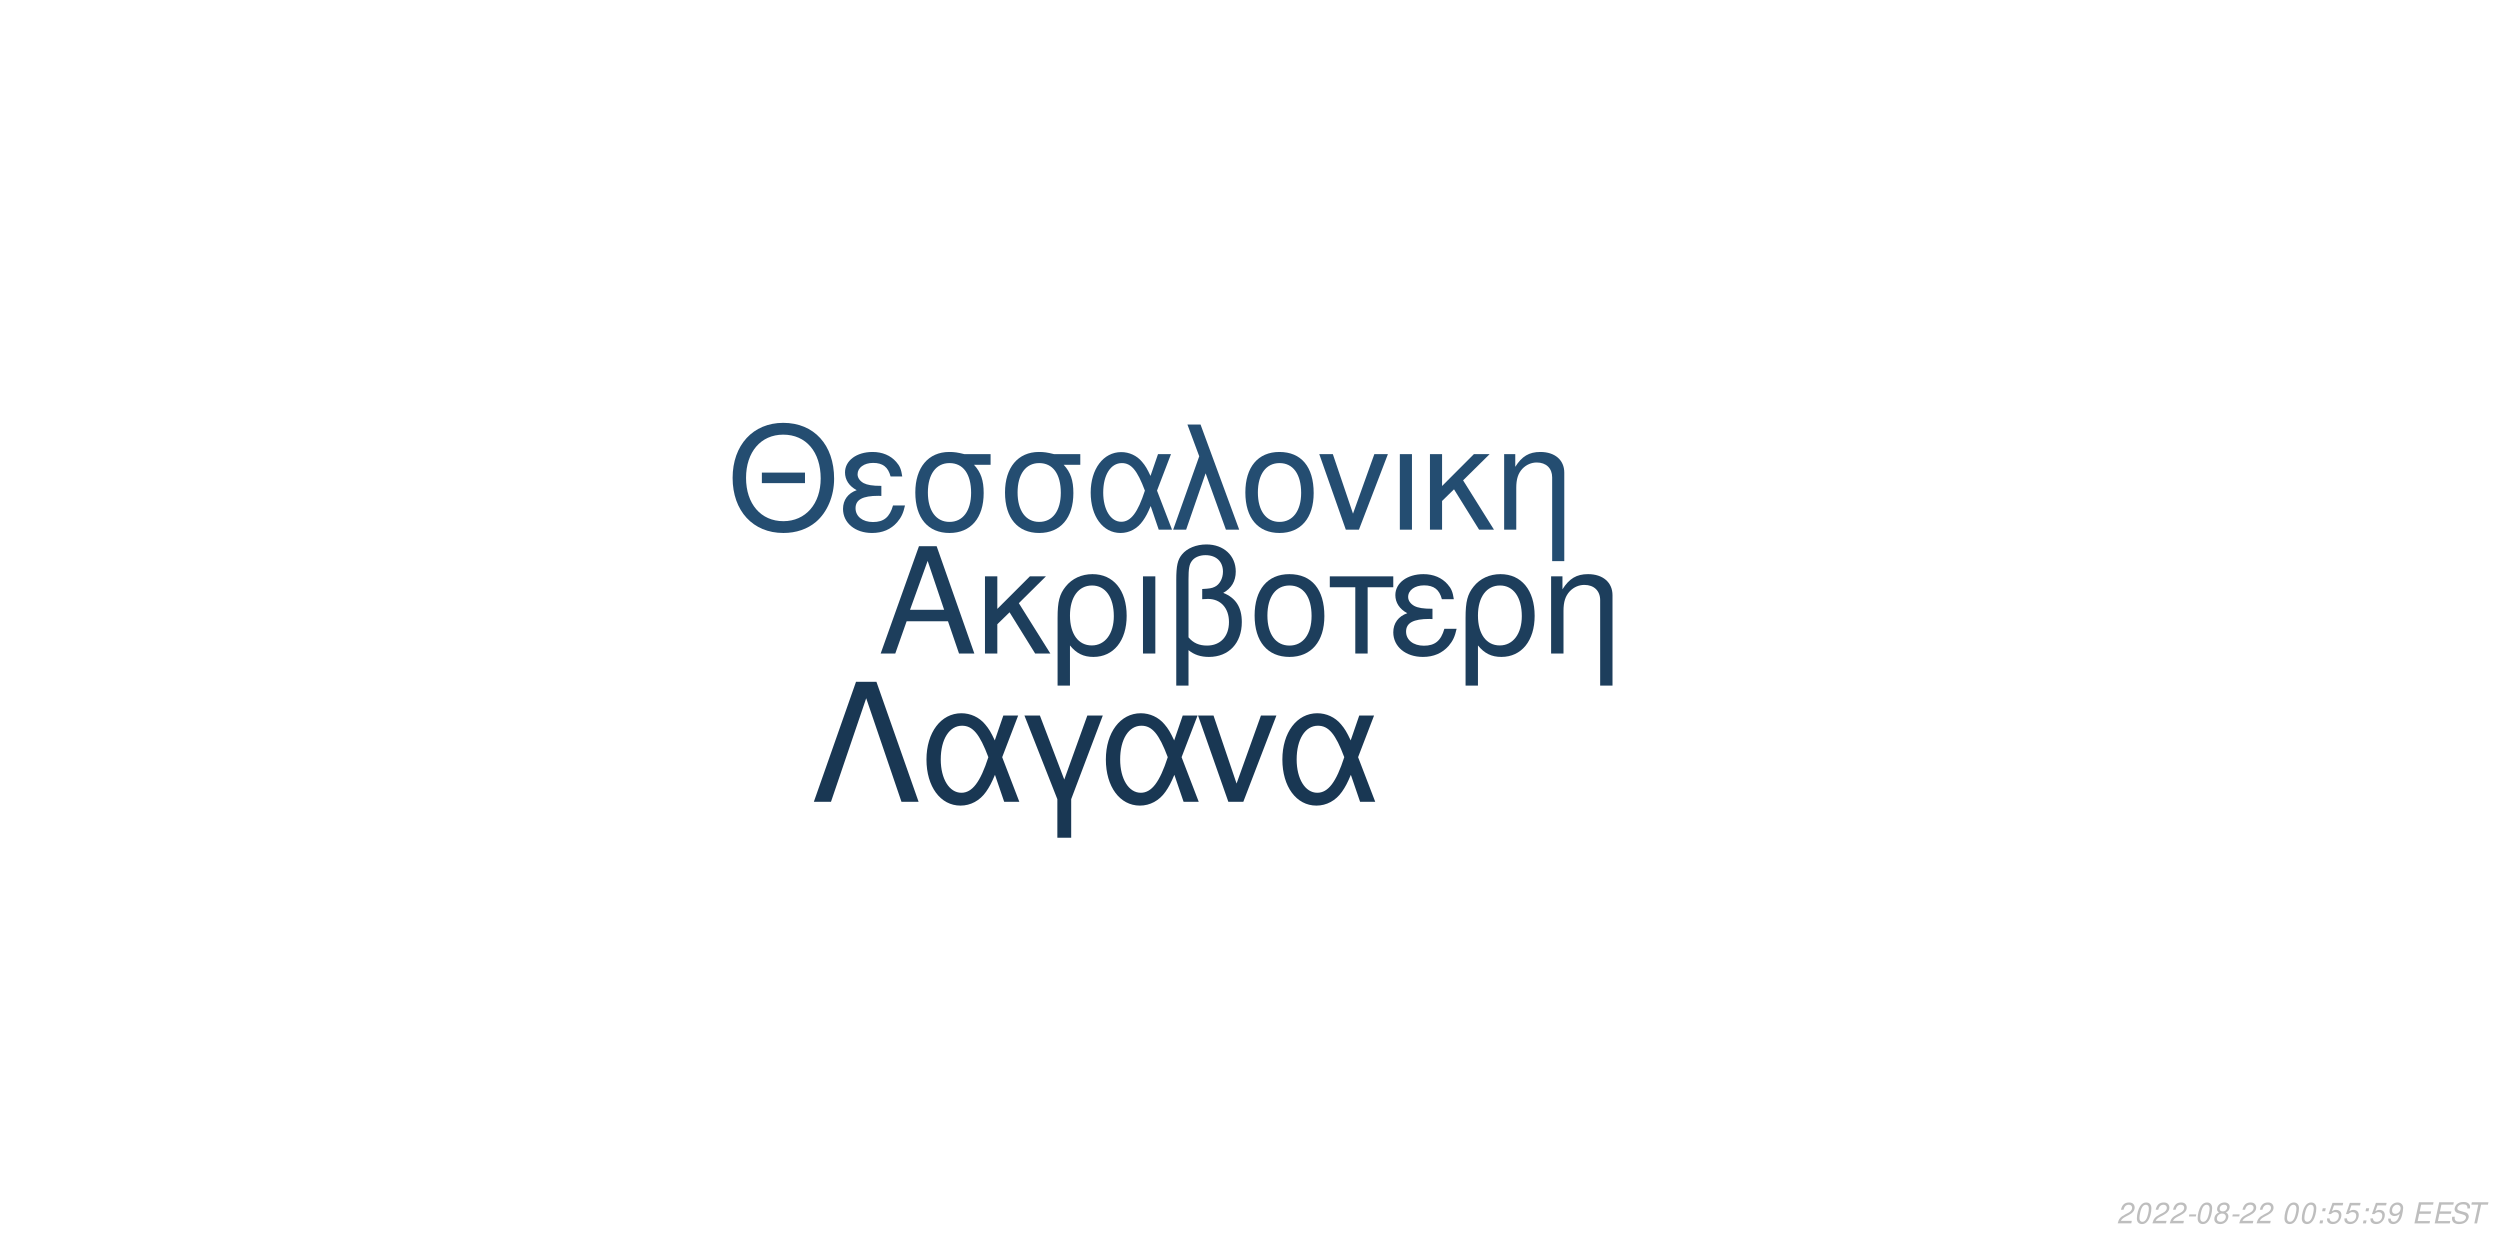
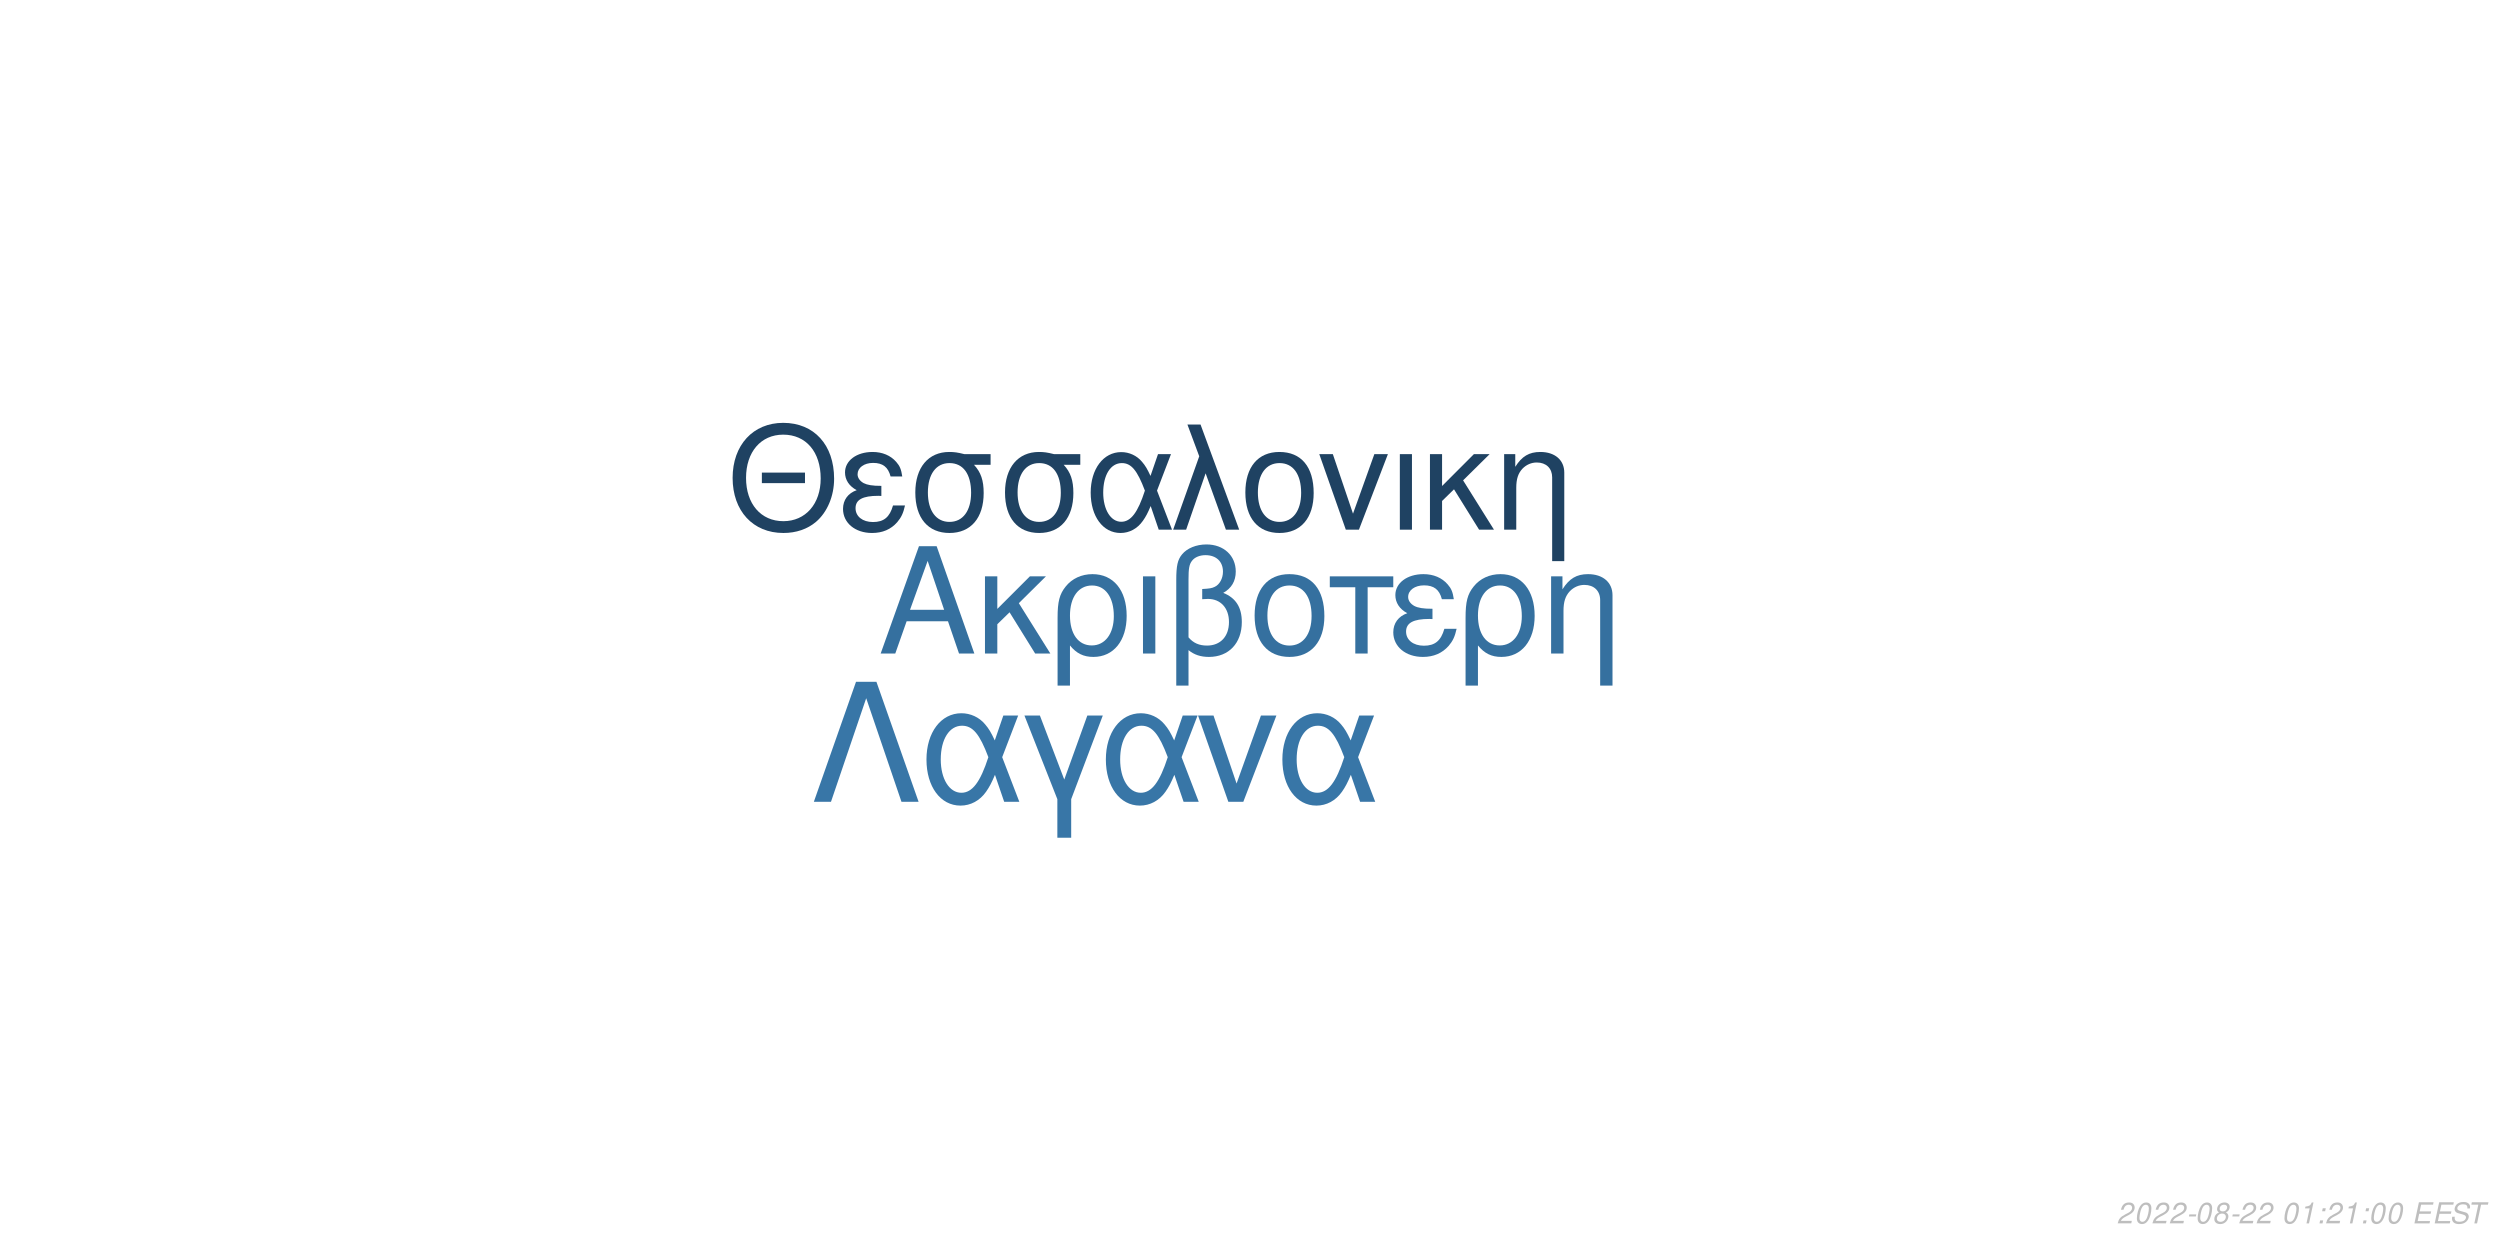
<svg xmlns="http://www.w3.org/2000/svg" xmlns:xlink="http://www.w3.org/1999/xlink" width="864pt" height="432pt" viewBox="0 0 864 432" version="1.1">
  <defs>
    <g>
      <symbol overflow="visible" id="glyph0-0">
        <path style="stroke:none;" d="" />
      </symbol>
      <symbol overflow="visible" id="glyph0-1">
        <path style="stroke:none;" d="M 24.125 -11.141 L 27.938 0 L 33.234 0 L 20.203 -37.094 L 14.094 -37.094 L 0.859 0 L 5.906 0 L 9.828 -11.141 Z M 22.797 -15.109 L 11 -15.109 L 17.094 -32.016 Z M 22.797 -15.109 " />
      </symbol>
      <symbol overflow="visible" id="glyph0-2">
        <path style="stroke:none;" d="M 7.172 -15.422 L 7.172 -26.672 L 2.906 -26.672 L 2.906 0 L 7.172 0 L 7.172 -10.125 L 11.406 -14.25 L 20.25 0 L 25.5 0 L 14.609 -17.406 L 23.969 -26.672 L 18.422 -26.672 Z M 7.172 -15.422 " />
      </symbol>
      <symbol overflow="visible" id="glyph0-3">
        <path style="stroke:none;" d="M 3 11.094 L 7.281 11.094 L 7.281 -2.797 C 9.516 -0.047 11.953 1.172 15.375 1.172 C 22.344 1.172 26.875 -4.422 26.875 -13.031 C 26.875 -21.891 22.297 -27.438 15.062 -27.438 C 11.297 -27.438 7.984 -25.906 5.797 -23.156 C 3.672 -20.516 3 -17.969 3 -12.359 Z M 14.906 -23.516 C 19.547 -23.516 22.438 -19.438 22.438 -12.922 C 22.438 -6.812 19.391 -2.797 14.812 -2.797 C 10.172 -2.797 7.281 -6.766 7.281 -13.125 C 7.281 -19.484 10.234 -23.516 14.906 -23.516 Z M 14.906 -23.516 " />
      </symbol>
      <symbol overflow="visible" id="glyph0-4">
        <path style="stroke:none;" d="M 3.516 0 L 7.781 0 L 7.781 -26.672 L 3.516 -26.672 Z M 3.516 0 " />
      </symbol>
      <symbol overflow="visible" id="glyph0-5">
        <path style="stroke:none;" d="M 4.016 11.094 L 8.25 11.094 L 8.25 -1.172 C 10.172 0.406 12.422 1.172 15.312 1.172 C 22.188 1.172 26.672 -3.609 26.672 -10.891 C 26.672 -15.984 24.578 -19.234 20.25 -20.969 C 23.109 -22.547 24.578 -25.031 24.578 -28.344 C 24.578 -33.844 20.406 -37.703 14.453 -37.703 C 10.938 -37.703 7.734 -36.391 6 -34.25 C 4.484 -32.422 4.016 -30.328 4.016 -25.391 Z M 8.25 -25.656 C 8.25 -29.359 8.5 -30.844 9.469 -32.062 C 10.375 -33.281 12.156 -34 14.094 -34 C 17.812 -34 20.156 -31.812 20.156 -28.297 C 20.156 -25.953 18.984 -23.812 17.297 -23.047 C 16.281 -22.547 15.469 -22.438 12.984 -22.297 L 12.984 -18.781 C 13.734 -18.828 14.344 -18.875 14.969 -18.875 C 19.344 -18.875 22.234 -15.719 22.234 -10.891 C 22.234 -5.906 19.281 -2.75 14.656 -2.75 C 11.953 -2.75 9.922 -3.609 8.25 -5.594 Z M 8.25 -25.656 " />
      </symbol>
      <symbol overflow="visible" id="glyph0-6">
        <path style="stroke:none;" d="M 14.094 -27.438 C 6.562 -27.438 2.094 -22.094 2.094 -13.125 C 2.094 -4.125 6.562 1.172 14.141 1.172 C 21.672 1.172 26.203 -4.172 26.203 -12.922 C 26.203 -22.188 21.828 -27.438 14.094 -27.438 Z M 14.141 -23.516 C 18.938 -23.516 21.781 -19.594 21.781 -12.984 C 21.781 -6.672 18.828 -2.75 14.141 -2.75 C 9.422 -2.75 6.516 -6.672 6.516 -13.125 C 6.516 -19.594 9.422 -23.516 14.141 -23.516 Z M 14.141 -23.516 " />
      </symbol>
      <symbol overflow="visible" id="glyph0-7">
        <path style="stroke:none;" d="M 7.891 0 L 12.156 0 L 12.156 -22.906 L 21.016 -22.906 L 21.016 -26.672 L -0.922 -26.672 L -0.922 -22.906 L 7.891 -22.906 Z M 7.891 0 " />
      </symbol>
      <symbol overflow="visible" id="glyph0-8">
        <path style="stroke:none;" d="M 14.562 -15.469 C 11.344 -15.469 9.562 -15.781 8.297 -16.438 C 6.922 -17.203 6.156 -18.328 6.156 -19.547 C 6.156 -21.891 8.453 -23.562 11.656 -23.562 C 15.062 -23.562 16.953 -22.094 17.812 -18.781 L 21.938 -18.781 C 21.578 -21.266 21.062 -22.5 19.797 -23.922 C 17.812 -26.203 14.906 -27.438 11.453 -27.438 C 5.797 -27.438 1.734 -24.375 1.734 -20.203 C 1.734 -17.609 3.156 -15.375 5.859 -13.938 C 2.797 -12.875 1.016 -10.484 1.016 -7.328 C 1.016 -2.391 5.297 1.172 11.25 1.172 C 14.969 1.172 17.906 -0.109 20.156 -2.641 C 21.578 -4.328 22.297 -5.797 22.906 -8.547 L 18.672 -8.547 C 17.5 -4.422 15.422 -2.703 11.609 -2.703 C 7.938 -2.703 5.438 -4.688 5.438 -7.578 C 5.438 -10.578 7.938 -11.953 13.484 -11.953 C 13.641 -11.953 14.094 -11.953 14.562 -11.906 Z M 14.562 -15.469 " />
      </symbol>
      <symbol overflow="visible" id="glyph0-9">
        <path style="stroke:none;" d="M 3.562 -26.672 L 3.562 0 L 7.844 0 L 7.844 -14.703 C 7.844 -17.906 8.5 -19.891 10.031 -21.531 C 11.406 -22.953 13.188 -23.719 15.062 -23.719 C 18.375 -23.719 20.516 -21.672 20.516 -18.469 L 20.516 11.094 L 24.781 11.094 L 24.781 -20.156 C 24.781 -24.578 21.469 -27.438 16.328 -27.438 C 12.359 -27.438 9.828 -25.906 7.484 -22.188 L 7.484 -26.672 Z M 3.562 -26.672 " />
      </symbol>
      <symbol overflow="visible" id="glyph1-0">
        <path style="stroke:none;" d="" />
      </symbol>
      <symbol overflow="visible" id="glyph1-1">
        <path style="stroke:none;" d="M 26.859 -19.734 L 11.953 -19.734 L 11.953 -16.094 L 26.859 -16.094 Z M 19.328 -36.922 C 8.922 -36.922 1.844 -29.25 1.844 -17.891 C 1.844 -6.484 8.875 1.141 19.391 1.141 C 23.812 1.141 27.703 -0.203 30.641 -2.688 C 34.578 -6.031 36.922 -11.656 36.922 -17.594 C 36.922 -29.297 30 -36.922 19.328 -36.922 Z M 19.328 -32.844 C 27.203 -32.844 32.281 -26.906 32.281 -17.688 C 32.281 -8.922 27.062 -2.938 19.391 -2.938 C 11.609 -2.938 6.484 -8.922 6.484 -17.891 C 6.484 -26.859 11.609 -32.844 19.328 -32.844 Z M 19.328 -32.844 " />
      </symbol>
      <symbol overflow="visible" id="glyph1-2">
        <path style="stroke:none;" d="M 14.25 -15.141 C 11.109 -15.141 9.375 -15.453 8.125 -16.094 C 6.781 -16.844 6.031 -17.938 6.031 -19.141 C 6.031 -21.422 8.266 -23.078 11.406 -23.078 C 14.75 -23.078 16.594 -21.625 17.438 -18.391 L 21.469 -18.391 C 21.125 -20.828 20.625 -22.031 19.391 -23.422 C 17.438 -25.656 14.594 -26.859 11.219 -26.859 C 5.688 -26.859 1.688 -23.875 1.688 -19.781 C 1.688 -17.234 3.094 -15.047 5.734 -13.656 C 2.734 -12.609 1 -10.266 1 -7.172 C 1 -2.344 5.188 1.141 11.016 1.141 C 14.656 1.141 17.547 -0.094 19.734 -2.594 C 21.125 -4.234 21.828 -5.688 22.422 -8.375 L 18.281 -8.375 C 17.141 -4.328 15.094 -2.641 11.359 -2.641 C 7.766 -2.641 5.328 -4.578 5.328 -7.422 C 5.328 -10.359 7.766 -11.703 13.203 -11.703 C 13.359 -11.703 13.797 -11.703 14.25 -11.656 Z M 14.25 -15.141 " />
      </symbol>
      <symbol overflow="visible" id="glyph1-3">
        <path style="stroke:none;" d="M 29 -26.109 L 19.938 -26.109 C 17.594 -26.703 16.438 -26.859 14.703 -26.859 C 7.469 -26.859 2.984 -21.469 2.984 -12.859 C 2.984 -4.031 7.375 1.141 14.797 1.141 C 22.172 1.141 26.609 -4.078 26.609 -12.656 C 26.609 -17.047 25.656 -19.828 23.266 -22.422 L 29 -22.422 Z M 14.797 -23.016 C 19.531 -23.016 22.266 -19.234 22.266 -12.75 C 22.266 -6.531 19.438 -2.688 14.797 -2.688 C 10.172 -2.688 7.328 -6.531 7.328 -12.859 C 7.328 -19.188 10.172 -23.016 14.797 -23.016 Z M 14.797 -23.016 " />
      </symbol>
      <symbol overflow="visible" id="glyph1-4">
        <path style="stroke:none;" d="M 29.344 -26.109 L 24.859 -26.109 L 22.266 -18.578 C 21.125 -21.031 20.484 -22.125 19.328 -23.469 C 17.547 -25.609 14.906 -26.812 12.156 -26.812 C 5.984 -26.812 1.594 -20.984 1.594 -12.812 C 1.594 -4.578 5.828 1.141 11.906 1.141 C 14.953 1.141 17.734 -0.344 19.625 -3.047 C 20.672 -4.531 21.281 -5.688 22.328 -8.172 L 25.109 0 L 29.703 0 L 24.516 -13.5 Z M 20.328 -13.5 C 17.891 -5.922 15.453 -2.734 12.156 -2.734 C 8.516 -2.734 5.922 -6.922 5.922 -12.812 C 5.922 -18.938 8.516 -23.016 12.359 -23.016 C 15.594 -23.016 17.688 -20.531 20.328 -13.5 Z M 20.328 -13.5 " />
      </symbol>
      <symbol overflow="visible" id="glyph1-5">
        <path style="stroke:none;" d="M 1.094 0 L 5.578 0 L 12.312 -19.484 L 19.328 0 L 23.922 0 L 10.562 -36.328 L 6.031 -36.328 L 10.109 -25.359 Z M 1.094 0 " />
      </symbol>
      <symbol overflow="visible" id="glyph1-6">
        <path style="stroke:none;" d="M 13.797 -26.859 C 6.422 -26.859 2.047 -21.625 2.047 -12.859 C 2.047 -4.031 6.422 1.141 13.859 1.141 C 21.234 1.141 25.656 -4.078 25.656 -12.656 C 25.656 -21.719 21.375 -26.859 13.797 -26.859 Z M 13.859 -23.016 C 18.531 -23.016 21.328 -19.188 21.328 -12.703 C 21.328 -6.531 18.438 -2.688 13.859 -2.688 C 9.219 -2.688 6.375 -6.531 6.375 -12.859 C 6.375 -19.188 9.219 -23.016 13.859 -23.016 Z M 13.859 -23.016 " />
      </symbol>
      <symbol overflow="visible" id="glyph1-7">
        <path style="stroke:none;" d="M 14.297 0 L 24.312 -26.109 L 19.625 -26.109 L 12.25 -5.531 L 5.281 -26.109 L 0.594 -26.109 L 9.766 0 Z M 14.297 0 " />
      </symbol>
      <symbol overflow="visible" id="glyph1-8">
        <path style="stroke:none;" d="M 3.438 0 L 7.625 0 L 7.625 -26.109 L 3.438 -26.109 Z M 3.438 0 " />
      </symbol>
      <symbol overflow="visible" id="glyph1-9">
        <path style="stroke:none;" d="M 7.031 -15.094 L 7.031 -26.109 L 2.844 -26.109 L 2.844 0 L 7.031 0 L 7.031 -9.922 L 11.156 -13.953 L 19.828 0 L 24.969 0 L 14.297 -17.047 L 23.469 -26.109 L 18.031 -26.109 Z M 7.031 -15.094 " />
      </symbol>
      <symbol overflow="visible" id="glyph1-10">
        <path style="stroke:none;" d="M 3.484 -26.109 L 3.484 0 L 7.672 0 L 7.672 -14.406 C 7.672 -17.547 8.328 -19.484 9.812 -21.078 C 11.156 -22.469 12.906 -23.219 14.75 -23.219 C 17.984 -23.219 20.078 -21.234 20.078 -18.094 L 20.078 10.859 L 24.266 10.859 L 24.266 -19.734 C 24.266 -24.062 21.031 -26.859 16 -26.859 C 12.109 -26.859 9.609 -25.359 7.328 -21.719 L 7.328 -26.109 Z M 3.484 -26.109 " />
      </symbol>
      <symbol overflow="visible" id="glyph2-0">
        <path style="stroke:none;" d="" />
      </symbol>
      <symbol overflow="visible" id="glyph2-1">
        <path style="stroke:none;" d="M 22.531 -41.484 L 15.484 -41.484 L 0.906 0 L 6.828 0 L 19 -35.797 L 31.188 0 L 37.109 0 Z M 22.531 -41.484 " />
      </symbol>
      <symbol overflow="visible" id="glyph2-2">
        <path style="stroke:none;" d="M 33.516 -29.812 L 28.391 -29.812 L 25.438 -21.219 C 24.125 -24.016 23.391 -25.266 22.078 -26.797 C 20.031 -29.25 17.016 -30.609 13.891 -30.609 C 6.828 -30.609 1.828 -23.953 1.828 -14.625 C 1.828 -5.234 6.656 1.312 13.594 1.312 C 17.078 1.312 20.266 -0.391 22.422 -3.469 C 23.609 -5.172 24.297 -6.484 25.5 -9.328 L 28.688 0 L 33.922 0 L 28 -15.422 Z M 23.219 -15.422 C 20.422 -6.766 17.641 -3.125 13.891 -3.125 C 9.734 -3.125 6.766 -7.906 6.766 -14.625 C 6.766 -21.625 9.734 -26.297 14.109 -26.297 C 17.812 -26.297 20.203 -23.453 23.219 -15.422 Z M 23.219 -15.422 " />
      </symbol>
      <symbol overflow="visible" id="glyph2-3">
        <path style="stroke:none;" d="M 12.062 12.406 L 16.844 12.406 L 16.844 -0.906 L 27.766 -29.812 L 22.422 -29.812 L 14.453 -7.688 L 6.031 -29.812 L 0.688 -29.812 L 12.062 -0.906 Z M 12.062 12.406 " />
      </symbol>
      <symbol overflow="visible" id="glyph2-4">
        <path style="stroke:none;" d="M 16.328 0 L 27.766 -29.812 L 22.422 -29.812 L 14 -6.312 L 6.031 -29.812 L 0.688 -29.812 L 11.156 0 Z M 16.328 0 " />
      </symbol>
      <symbol overflow="visible" id="glyph3-0">
        <path style="stroke:none;" d="" />
      </symbol>
      <symbol overflow="visible" id="glyph3-1">
        <path style="stroke:none;" d="M 5.234 -0.875 L 1.469 -0.875 C 1.641 -1.375 2.203 -1.891 3.109 -2.344 L 4.234 -2.938 C 5.562 -3.625 6.219 -4.469 6.219 -5.484 C 6.219 -5.938 6.062 -6.359 5.797 -6.656 C 5.469 -7.047 4.984 -7.234 4.312 -7.234 C 2.766 -7.234 1.891 -6.453 1.484 -4.734 L 2.375 -4.734 C 2.484 -5.188 2.609 -5.484 2.797 -5.75 C 3.094 -6.203 3.609 -6.453 4.188 -6.453 C 4.891 -6.453 5.344 -6.031 5.344 -5.375 C 5.344 -4.703 4.859 -4.094 4.016 -3.656 L 2.984 -3.125 C 1.234 -2.188 0.797 -1.656 0.344 -0.016 L 5.047 -0.016 Z M 5.234 -0.875 " />
      </symbol>
      <symbol overflow="visible" id="glyph3-2">
        <path style="stroke:none;" d="M 4.203 -7.234 C 3.375 -7.234 2.688 -6.812 2.125 -5.984 C 1.484 -5.047 0.984 -3.188 0.984 -1.734 C 0.984 -1.109 1.172 -0.562 1.484 -0.266 C 1.797 0.047 2.281 0.234 2.766 0.234 C 3.625 0.234 4.281 -0.156 4.859 -1.016 C 5.516 -1.953 6 -3.797 6 -5.266 C 6 -6.5 5.328 -7.234 4.203 -7.234 Z M 4.094 -6.453 C 4.734 -6.453 5.125 -5.984 5.125 -5.156 C 5.125 -4.203 4.781 -2.625 4.406 -1.812 C 3.984 -0.938 3.516 -0.547 2.875 -0.547 C 2.25 -0.547 1.875 -1.031 1.875 -1.828 C 1.875 -2.797 2.203 -4.344 2.594 -5.203 C 2.984 -6.047 3.453 -6.453 4.094 -6.453 Z M 4.094 -6.453 " />
      </symbol>
      <symbol overflow="visible" id="glyph3-3">
        <path style="stroke:none;" d="M 3.516 -3.125 L 1.125 -3.125 L 0.969 -2.406 L 3.359 -2.406 Z M 3.516 -3.125 " />
      </symbol>
      <symbol overflow="visible" id="glyph3-4">
        <path style="stroke:none;" d="M 4.766 -3.797 C 5.078 -3.969 5.234 -4.078 5.438 -4.234 C 5.812 -4.594 6.062 -5.172 6.062 -5.734 C 6.062 -6.625 5.344 -7.234 4.266 -7.234 C 2.812 -7.234 1.703 -6.219 1.703 -4.875 C 1.703 -4.406 1.875 -4.125 2.359 -3.812 C 1.297 -3.312 0.75 -2.516 0.75 -1.469 C 0.75 -0.438 1.547 0.234 2.812 0.234 C 3.656 0.234 4.359 -0.094 4.938 -0.734 C 5.359 -1.234 5.609 -1.859 5.609 -2.438 C 5.609 -3.047 5.312 -3.516 4.766 -3.797 Z M 4.109 -6.453 C 4.797 -6.453 5.188 -6.125 5.188 -5.578 C 5.188 -5.266 5.062 -4.922 4.859 -4.672 C 4.562 -4.312 4.188 -4.156 3.656 -4.156 C 2.984 -4.156 2.594 -4.453 2.594 -4.984 C 2.594 -5.859 3.203 -6.453 4.109 -6.453 Z M 3.453 -3.406 C 4.234 -3.406 4.734 -2.984 4.734 -2.312 C 4.734 -1.312 3.922 -0.547 2.875 -0.547 C 2.125 -0.547 1.625 -0.969 1.625 -1.625 C 1.625 -2.609 2.438 -3.406 3.453 -3.406 Z M 3.453 -3.406 " />
      </symbol>
      <symbol overflow="visible" id="glyph3-5">
        <path style="stroke:none;" d="" />
      </symbol>
      <symbol overflow="visible" id="glyph3-6">
+         <path style="stroke:none;" d="M 3.703 -5.188 L 2.594 0 L 3.469 0 L 5.016 -7.234 L 4.438 -7.234 C 3.906 -6.156 3.688 -6.016 2.234 -5.812 L 2.109 -5.188 Z M 3.703 -5.188 " />
+       </symbol>
+       <symbol overflow="visible" id="glyph3-7">
        <path style="stroke:none;" d="M 2.359 -1.031 L 1.312 -1.031 L 1.094 0 L 2.141 0 Z M 3.266 -5.234 L 2.219 -5.234 L 2 -4.203 L 3.047 -4.203 Z M 3.266 -5.234 " />
      </symbol>
-       <symbol overflow="visible" id="glyph3-7">
-         <path style="stroke:none;" d="M 6.297 -7.094 L 2.594 -7.094 L 1.234 -3.234 L 2.047 -3.234 C 2.656 -3.766 2.938 -3.906 3.531 -3.906 C 4.328 -3.906 4.797 -3.453 4.797 -2.688 C 4.797 -1.438 3.969 -0.547 2.828 -0.547 C 2.031 -0.547 1.609 -0.938 1.578 -1.734 L 0.703 -1.734 L 0.703 -1.516 C 0.703 -0.938 0.844 -0.547 1.188 -0.266 C 1.562 0.062 2.078 0.234 2.703 0.234 C 3.656 0.234 4.391 -0.156 4.984 -0.922 C 5.422 -1.5 5.672 -2.234 5.672 -2.953 C 5.672 -4 4.938 -4.672 3.812 -4.672 C 3.328 -4.672 2.906 -4.547 2.406 -4.234 L 3.109 -6.219 L 6.109 -6.219 Z M 6.297 -7.094 " />
-       </symbol>
      <symbol overflow="visible" id="glyph3-8">
-         <path style="stroke:none;" d="M 0.844 -1.656 C 0.844 -1.547 0.844 -1.438 0.844 -1.375 C 0.844 -0.406 1.531 0.234 2.578 0.234 C 3.203 0.234 3.766 0.016 4.297 -0.438 C 4.938 -1 5.312 -1.656 5.594 -2.719 C 5.844 -3.672 6.016 -4.766 6.016 -5.375 C 6.016 -5.844 5.844 -6.328 5.547 -6.656 C 5.203 -7.031 4.703 -7.234 4.062 -7.234 C 2.516 -7.234 1.297 -5.938 1.297 -4.266 C 1.297 -3.203 1.984 -2.547 3.047 -2.547 C 3.484 -2.547 3.953 -2.672 4.281 -2.891 C 4.406 -2.984 4.547 -3.078 4.828 -3.344 C 4.438 -1.484 3.703 -0.547 2.703 -0.547 C 2.109 -0.547 1.719 -0.938 1.719 -1.547 L 1.719 -1.656 Z M 3.953 -6.453 C 4.625 -6.453 5.141 -5.953 5.141 -5.281 C 5.141 -4.188 4.312 -3.312 3.297 -3.312 C 2.594 -3.312 2.172 -3.734 2.172 -4.453 C 2.172 -5.562 2.984 -6.453 3.953 -6.453 Z M 3.953 -6.453 " />
+         <path style="stroke:none;" d="M 2.547 -3.312 L 6.5 -3.312 L 6.688 -4.141 L 2.719 -4.141 L 3.219 -6.469 L 7.344 -6.469 L 7.516 -7.297 L 2.453 -7.297 L 0.906 0 L 6.125 0 L 6.297 -0.812 L 2.016 -0.812 Z M 2.547 -3.312 " />
      </symbol>
      <symbol overflow="visible" id="glyph3-9">
-         <path style="stroke:none;" d="M 2.547 -3.312 L 6.5 -3.312 L 6.688 -4.141 L 2.719 -4.141 L 3.219 -6.469 L 7.344 -6.469 L 7.516 -7.297 L 2.453 -7.297 L 0.906 0 L 6.125 0 L 6.297 -0.812 L 2.016 -0.812 Z M 2.547 -3.312 " />
+         <path style="stroke:none;" d="M 7.062 -5.156 C 7.125 -5.438 7.141 -5.562 7.141 -5.703 C 7.141 -6.156 6.938 -6.594 6.594 -6.891 C 6.188 -7.25 5.656 -7.406 4.875 -7.406 C 3.844 -7.406 3.047 -7.125 2.5 -6.562 C 2.094 -6.141 1.781 -5.438 1.781 -4.922 C 1.781 -4.297 2.219 -3.766 2.891 -3.562 L 4.594 -3.094 C 5.406 -2.859 5.734 -2.578 5.734 -2.094 C 5.734 -1.781 5.547 -1.406 5.266 -1.141 C 4.844 -0.766 4.266 -0.578 3.453 -0.578 C 2.328 -0.578 1.812 -0.984 1.812 -1.906 C 1.812 -2.047 1.812 -2.125 1.844 -2.312 L 0.984 -2.312 C 0.906 -2.062 0.891 -1.906 0.891 -1.688 C 0.891 -0.484 1.797 0.234 3.297 0.234 C 4.359 0.234 5.234 -0.062 5.812 -0.609 C 6.344 -1.078 6.688 -1.797 6.688 -2.375 C 6.688 -2.641 6.609 -2.906 6.453 -3.156 C 6.234 -3.5 5.938 -3.703 5.469 -3.828 L 3.75 -4.312 C 2.984 -4.547 2.734 -4.734 2.734 -5.188 C 2.734 -5.547 2.875 -5.844 3.188 -6.109 C 3.547 -6.438 4.031 -6.594 4.703 -6.594 C 5.266 -6.594 5.688 -6.484 5.906 -6.297 C 6.094 -6.125 6.219 -5.797 6.219 -5.516 C 6.219 -5.422 6.203 -5.344 6.188 -5.156 Z M 7.062 -5.156 " />
      </symbol>
      <symbol overflow="visible" id="glyph3-10">
-         <path style="stroke:none;" d="M 7.062 -5.156 C 7.125 -5.438 7.141 -5.562 7.141 -5.703 C 7.141 -6.156 6.938 -6.594 6.594 -6.891 C 6.188 -7.25 5.656 -7.406 4.875 -7.406 C 3.844 -7.406 3.047 -7.125 2.5 -6.562 C 2.094 -6.141 1.781 -5.438 1.781 -4.922 C 1.781 -4.297 2.219 -3.766 2.891 -3.562 L 4.594 -3.094 C 5.406 -2.859 5.734 -2.578 5.734 -2.094 C 5.734 -1.781 5.547 -1.406 5.266 -1.141 C 4.844 -0.766 4.266 -0.578 3.453 -0.578 C 2.328 -0.578 1.812 -0.984 1.812 -1.906 C 1.812 -2.047 1.812 -2.125 1.844 -2.312 L 0.984 -2.312 C 0.906 -2.062 0.891 -1.906 0.891 -1.688 C 0.891 -0.484 1.797 0.234 3.297 0.234 C 4.359 0.234 5.234 -0.062 5.812 -0.609 C 6.344 -1.078 6.688 -1.797 6.688 -2.375 C 6.688 -2.641 6.609 -2.906 6.453 -3.156 C 6.234 -3.5 5.938 -3.703 5.469 -3.828 L 3.75 -4.312 C 2.984 -4.547 2.734 -4.734 2.734 -5.188 C 2.734 -5.547 2.875 -5.844 3.188 -6.109 C 3.547 -6.438 4.031 -6.594 4.703 -6.594 C 5.266 -6.594 5.688 -6.484 5.906 -6.297 C 6.094 -6.125 6.219 -5.797 6.219 -5.516 C 6.219 -5.422 6.203 -5.344 6.188 -5.156 Z M 7.062 -5.156 " />
-       </symbol>
-       <symbol overflow="visible" id="glyph3-11">
        <path style="stroke:none;" d="M 4.938 -6.469 L 7.312 -6.469 L 7.484 -7.297 L 1.75 -7.297 L 1.578 -6.469 L 3.984 -6.469 L 2.609 0 L 3.547 0 Z M 4.938 -6.469 " />
      </symbol>
    </g>
  </defs>
  <g id="surface1">
    <rect x="0" y="0" width="864" height="432" style="fill:rgb(100%,100%,100%);fill-opacity:1;stroke:none;" />
-     <g style="fill:rgb(11.373%,24.314%,36.078%);fill-opacity:1;">
+     <g style="fill:rgb(20.784%,43.922%,62.353%);fill-opacity:1;">
      <use xlink:href="#glyph0-1" x="303.5" y="225.861" />
      <use xlink:href="#glyph0-2" x="337.5" y="225.861" />
      <use xlink:href="#glyph0-3" x="362.5" y="225.861" />
      <use xlink:href="#glyph0-4" x="391.5" y="225.861" />
      <use xlink:href="#glyph0-5" x="402.5" y="225.861" />
      <use xlink:href="#glyph0-6" x="431.5" y="225.861" />
      <use xlink:href="#glyph0-7" x="460.5" y="225.861" />
      <use xlink:href="#glyph0-8" x="480.5" y="225.861" />
      <use xlink:href="#glyph0-3" x="503.5" y="225.861" />
      <use xlink:href="#glyph0-9" x="532.5" y="225.861" />
    </g>
-     <g style="fill:rgb(14.118%,30.196%,44.314%);fill-opacity:1;">
+     <g style="fill:rgb(12.157%,25.882%,38.431%);fill-opacity:1;">
      <use xlink:href="#glyph1-1" x="251.348" y="183.058" />
      <use xlink:href="#glyph1-2" x="290.348" y="183.058" />
      <use xlink:href="#glyph1-3" x="313.348" y="183.058" />
      <use xlink:href="#glyph1-3" x="344.348" y="183.058" />
      <use xlink:href="#glyph1-4" x="375.348" y="183.058" />
      <use xlink:href="#glyph1-5" x="404.348" y="183.058" />
      <use xlink:href="#glyph1-6" x="428.348" y="183.058" />
      <use xlink:href="#glyph1-7" x="455.348" y="183.058" />
      <use xlink:href="#glyph1-8" x="480.348" y="183.058" />
      <use xlink:href="#glyph1-9" x="491.348" y="183.058" />
      <use xlink:href="#glyph1-10" x="516.348" y="183.058" />
    </g>
-     <g style="fill:rgb(9.804%,21.569%,32.549%);fill-opacity:1;">
+     <g style="fill:rgb(21.961%,46.275%,65.49%);fill-opacity:1;">
      <use xlink:href="#glyph2-1" x="280.359" y="277.105" />
      <use xlink:href="#glyph2-2" x="318.359" y="277.105" />
      <use xlink:href="#glyph2-3" x="353.359" y="277.105" />
      <use xlink:href="#glyph2-2" x="380.359" y="277.105" />
      <use xlink:href="#glyph2-4" x="413.359" y="277.105" />
      <use xlink:href="#glyph2-2" x="441.359" y="277.105" />
    </g>
    <g style="fill:rgb(74.51%,74.51%,74.51%);fill-opacity:1;">
      <use xlink:href="#glyph3-1" x="731.52" y="422.81" />
      <use xlink:href="#glyph3-2" x="737.52" y="422.81" />
      <use xlink:href="#glyph3-1" x="743.52" y="422.81" />
      <use xlink:href="#glyph3-1" x="749.52" y="422.81" />
      <use xlink:href="#glyph3-3" x="755.52" y="422.81" />
      <use xlink:href="#glyph3-2" x="758.52" y="422.81" />
      <use xlink:href="#glyph3-4" x="764.52" y="422.81" />
      <use xlink:href="#glyph3-3" x="770.52" y="422.81" />
      <use xlink:href="#glyph3-1" x="773.52" y="422.81" />
      <use xlink:href="#glyph3-1" x="779.52" y="422.81" />
      <use xlink:href="#glyph3-5" x="785.52" y="422.81" />
      <use xlink:href="#glyph3-2" x="788.52" y="422.81" />
-       <use xlink:href="#glyph3-2" x="794.52" y="422.81" />
-       <use xlink:href="#glyph3-6" x="800.52" y="422.81" />
-       <use xlink:href="#glyph3-7" x="803.52" y="422.81" />
-       <use xlink:href="#glyph3-7" x="809.52" y="422.81" />
-       <use xlink:href="#glyph3-6" x="815.52" y="422.81" />
-       <use xlink:href="#glyph3-7" x="818.52" y="422.81" />
-       <use xlink:href="#glyph3-8" x="824.52" y="422.81" />
+       <use xlink:href="#glyph3-6" x="794.52" y="422.81" />
+       <use xlink:href="#glyph3-7" x="800.52" y="422.81" />
+       <use xlink:href="#glyph3-1" x="803.52" y="422.81" />
+       <use xlink:href="#glyph3-6" x="809.52" y="422.81" />
+       <use xlink:href="#glyph3-7" x="815.52" y="422.81" />
+       <use xlink:href="#glyph3-2" x="818.52" y="422.81" />
+       <use xlink:href="#glyph3-2" x="824.52" y="422.81" />
      <use xlink:href="#glyph3-5" x="830.52" y="422.81" />
-       <use xlink:href="#glyph3-9" x="833.52" y="422.81" />
-       <use xlink:href="#glyph3-9" x="840.52" y="422.81" />
-       <use xlink:href="#glyph3-10" x="846.52" y="422.81" />
-       <use xlink:href="#glyph3-11" x="852.52" y="422.81" />
+       <use xlink:href="#glyph3-8" x="833.52" y="422.81" />
+       <use xlink:href="#glyph3-8" x="840.52" y="422.81" />
+       <use xlink:href="#glyph3-9" x="846.52" y="422.81" />
+       <use xlink:href="#glyph3-10" x="852.52" y="422.81" />
    </g>
  </g>
</svg>
